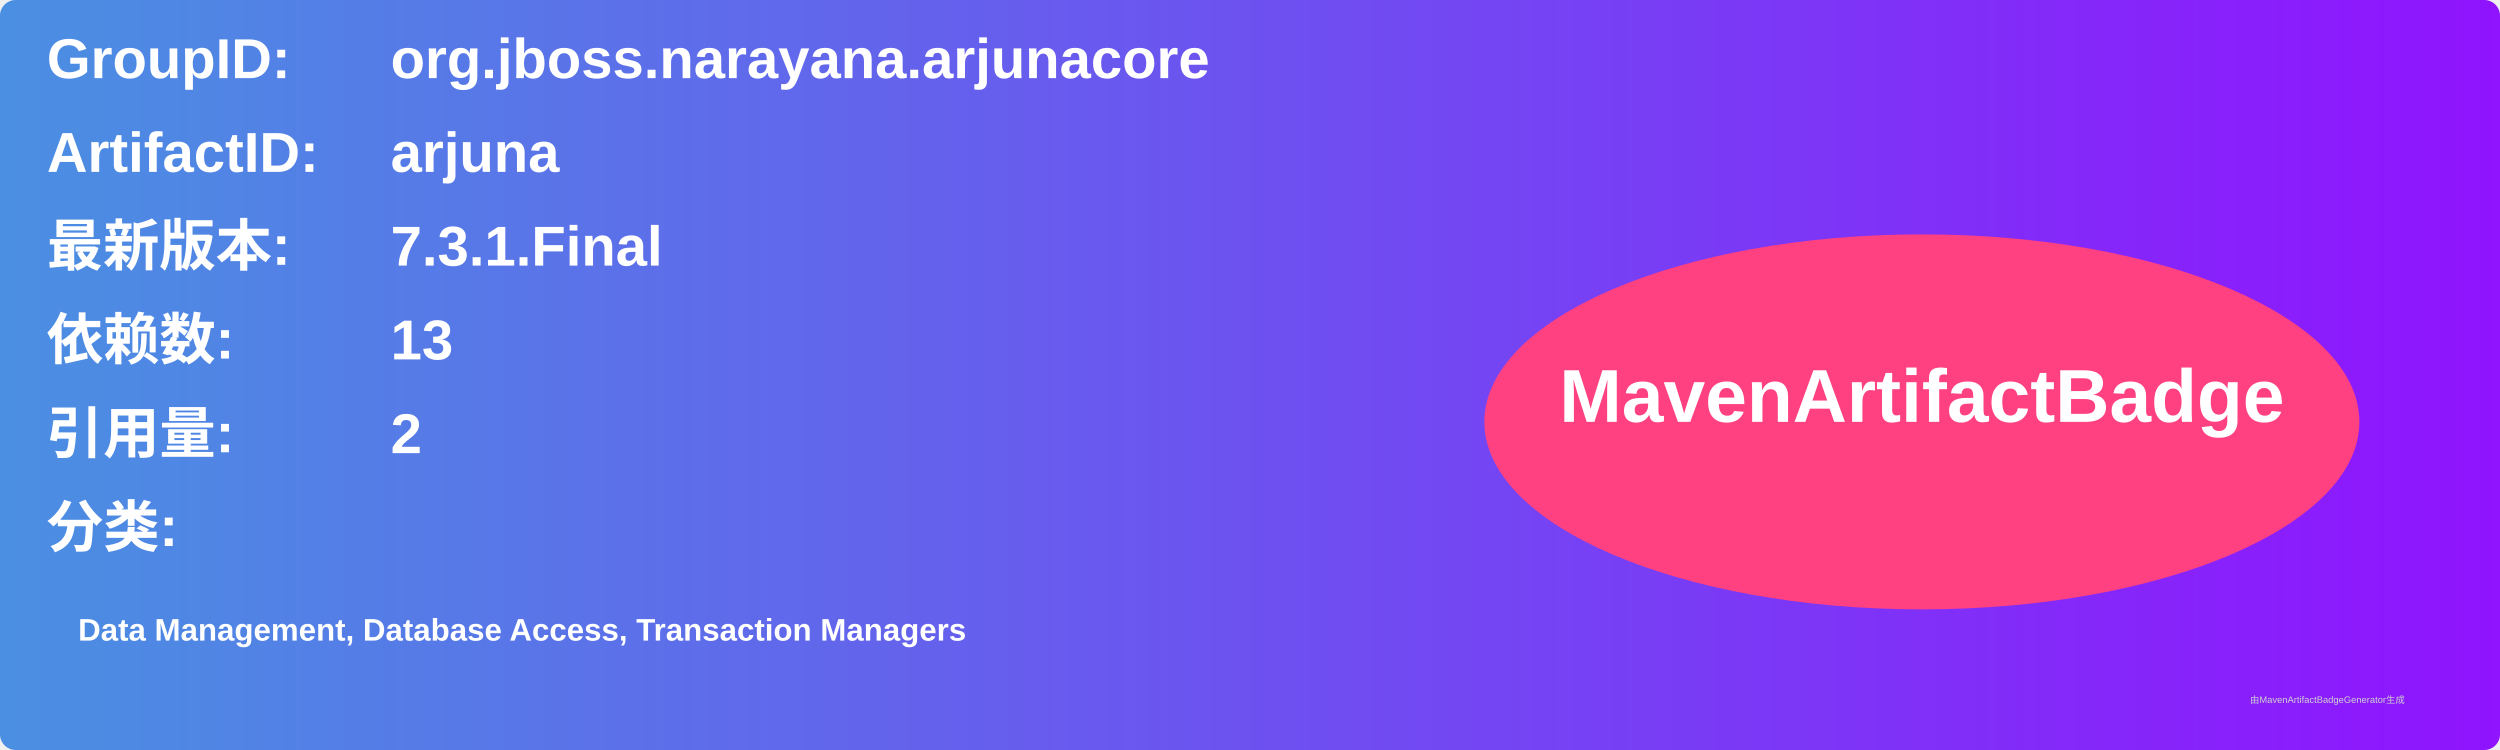
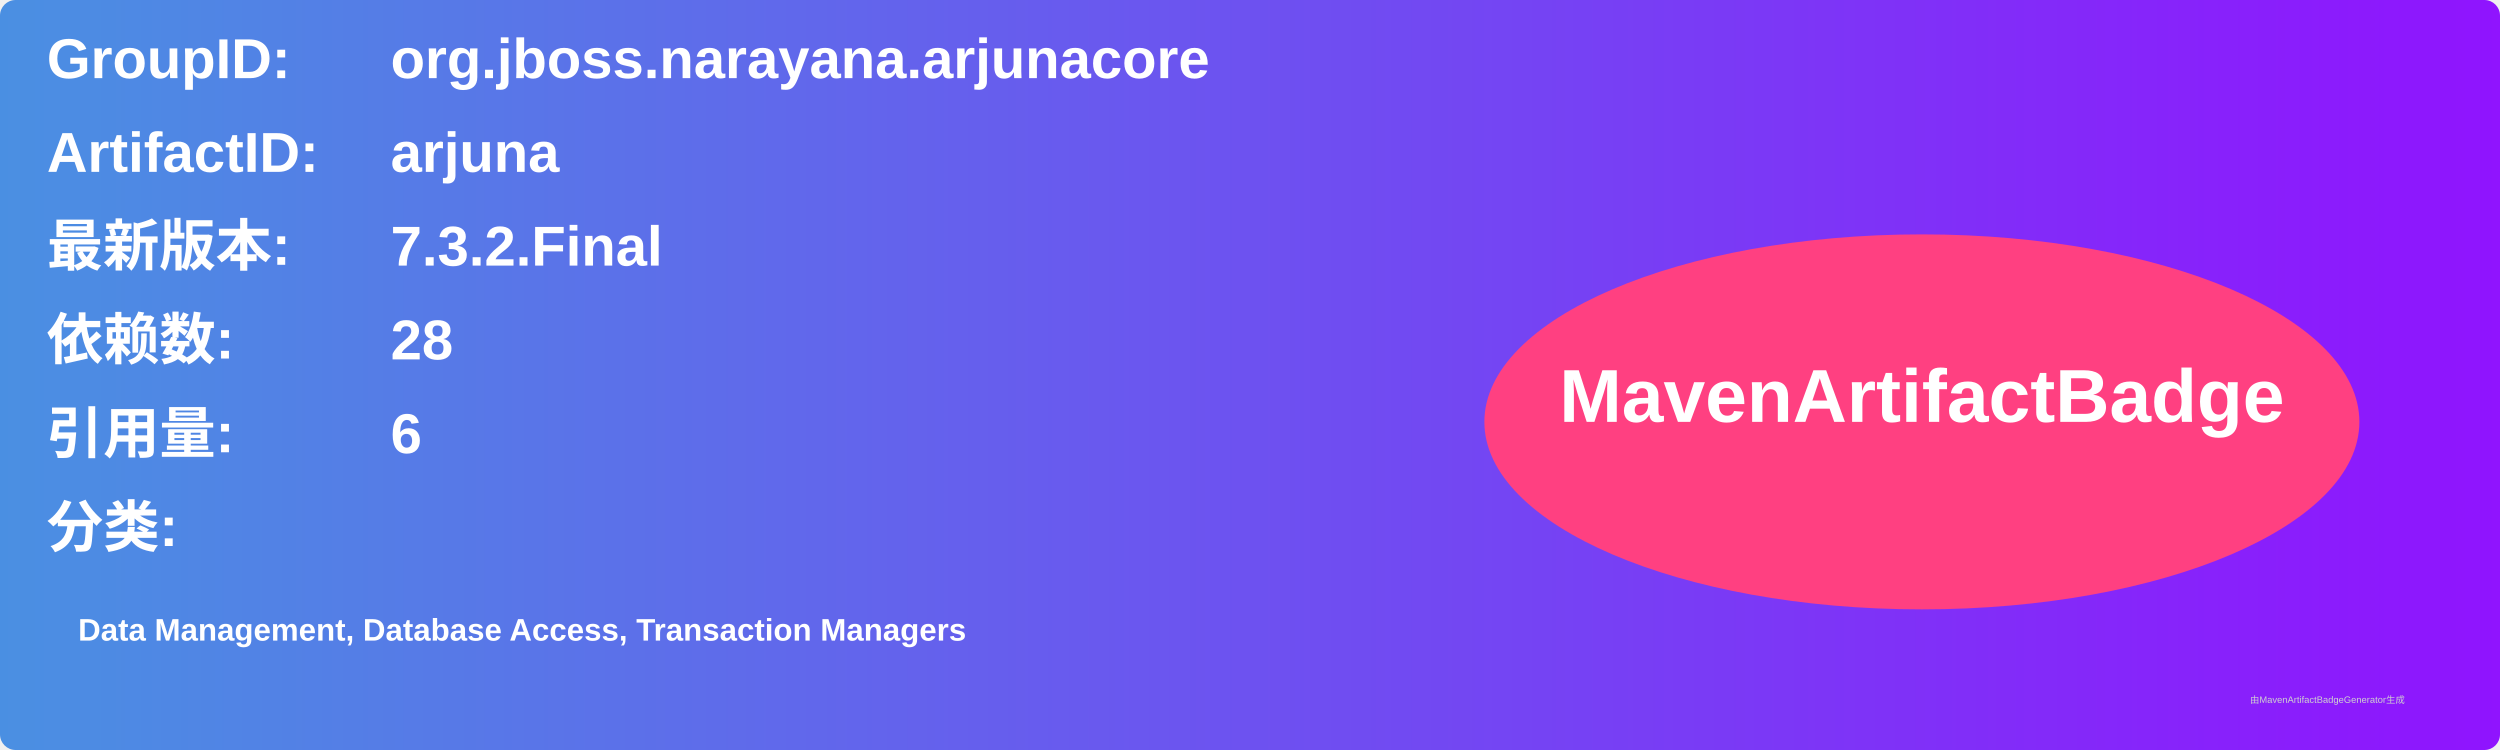
<svg xmlns="http://www.w3.org/2000/svg" width="800" height="240" viewBox="0 0 800 240">
  <linearGradient id="grad" x1="0%" y1="0%" x2="100%" y2="0%">
    <stop offset="0%" stop-color="#4a90e2" />
    <stop offset="100%" stop-color="#9013fe" />
  </linearGradient>
  <rect width="100%" height="100%" rx="5" ry="5" fill="url(#grad)" />
  <g transform="translate(15, 15)">
    <text x="0" y="10" font-family="Arial" font-size="18" fill="white" font-weight="bold" width="260">GroupID:</text>
    <text x="110" y="10" font-family="Arial" font-size="18" fill="white" font-weight="bold" width="460">org.jboss.narayana.arjunacore</text>
    <text x="0" y="40" font-family="Arial" font-size="18" fill="white" font-weight="bold" width="260">ArtifactID:</text>
    <text x="110" y="40" font-family="Arial" font-size="18" fill="white" font-weight="bold" width="460">arjuna</text>
    <text x="0" y="70" font-family="Arial" font-size="18" fill="white" font-weight="bold">最新版本:</text>
    <text x="110" y="70" font-family="Arial" font-size="18" fill="white" font-weight="bold">
-       <tspan font-weight="bold">7.3.1.Final</tspan>
+       <tspan font-weight="bold">7.3.2.Final</tspan>
    </text>
    <text x="0" y="100" font-family="Arial" font-size="18" fill="white" font-weight="bold">依赖数: </text>
    <text x="110" y="100" font-family="Arial" font-size="18" fill="white">
-       <tspan font-weight="bold">13</tspan>
+       <tspan font-weight="bold">28</tspan>
    </text>
    <text x="0" y="130" font-family="Arial" font-size="18" fill="white" font-weight="bold">引用量: </text>
    <text x="110" y="130" font-family="Arial" font-size="18" fill="white">
-       <tspan font-weight="bold">2</tspan>
+       <tspan font-weight="bold">6</tspan>
    </text>
    <text x="0" y="160" font-family="Arial" font-size="18" fill="white" font-weight="bold">分类:</text>
    <text x="10" y="190" font-family="Arial" font-size="10" fill="white">
      <tspan font-weight="bold">Data Management, Database Access, Transaction Managers</tspan>
    </text>
    <ellipse cx="600" cy="120" rx="140" ry="60" fill="#ff4081" />
    <text x="600" y="120" text-anchor="middle" font-family="Arial" font-size="24" fill="white" font-weight="bold">MavenArtifactBadge</text>
  </g>
  <text x="720" y="225" font-family="Arial" font-size="3" fill="#d0d0d0">由MavenArtifactBadgeGenerator生成</text>
</svg>
